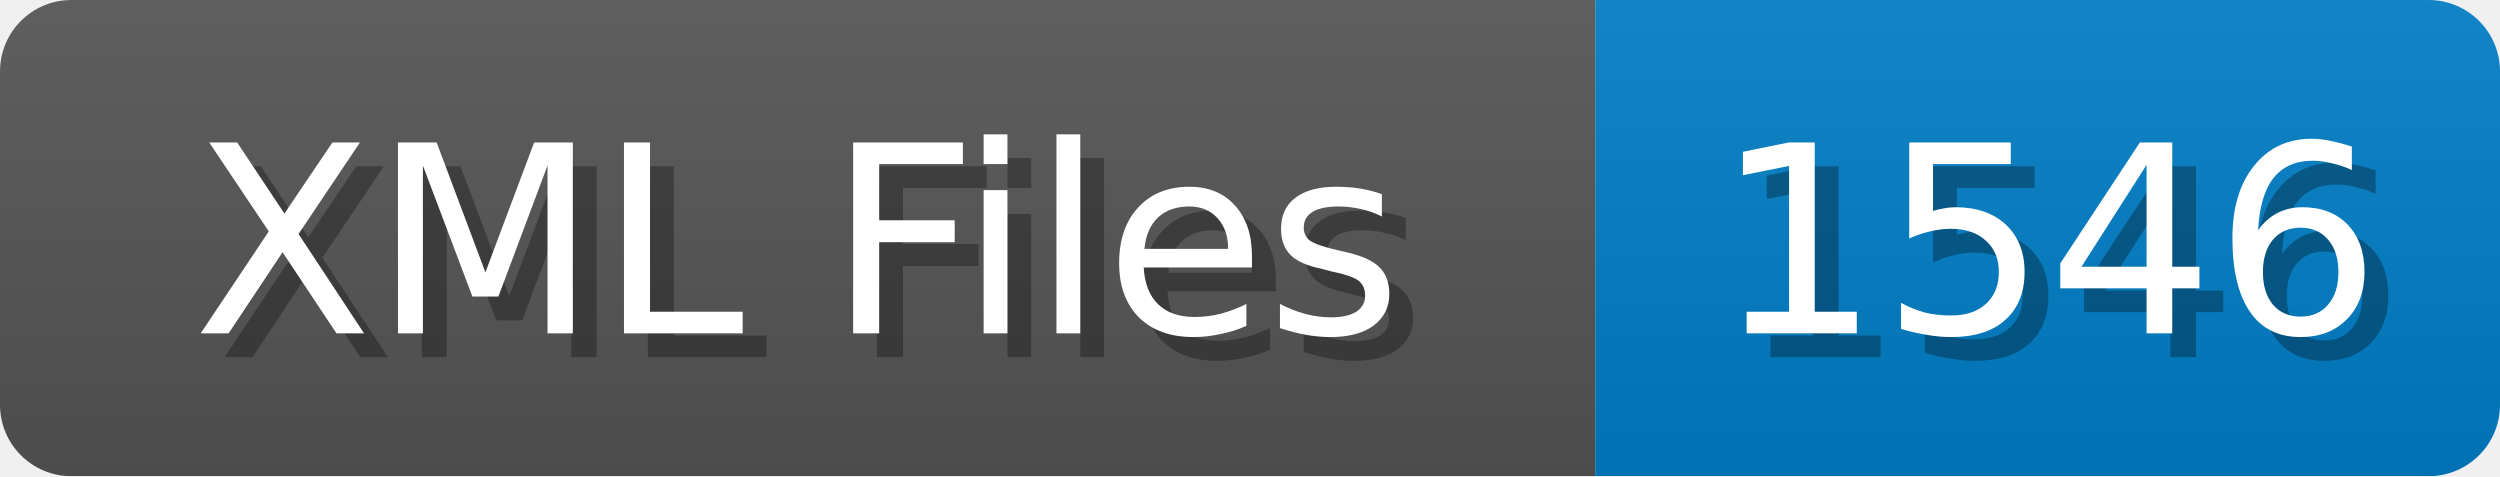
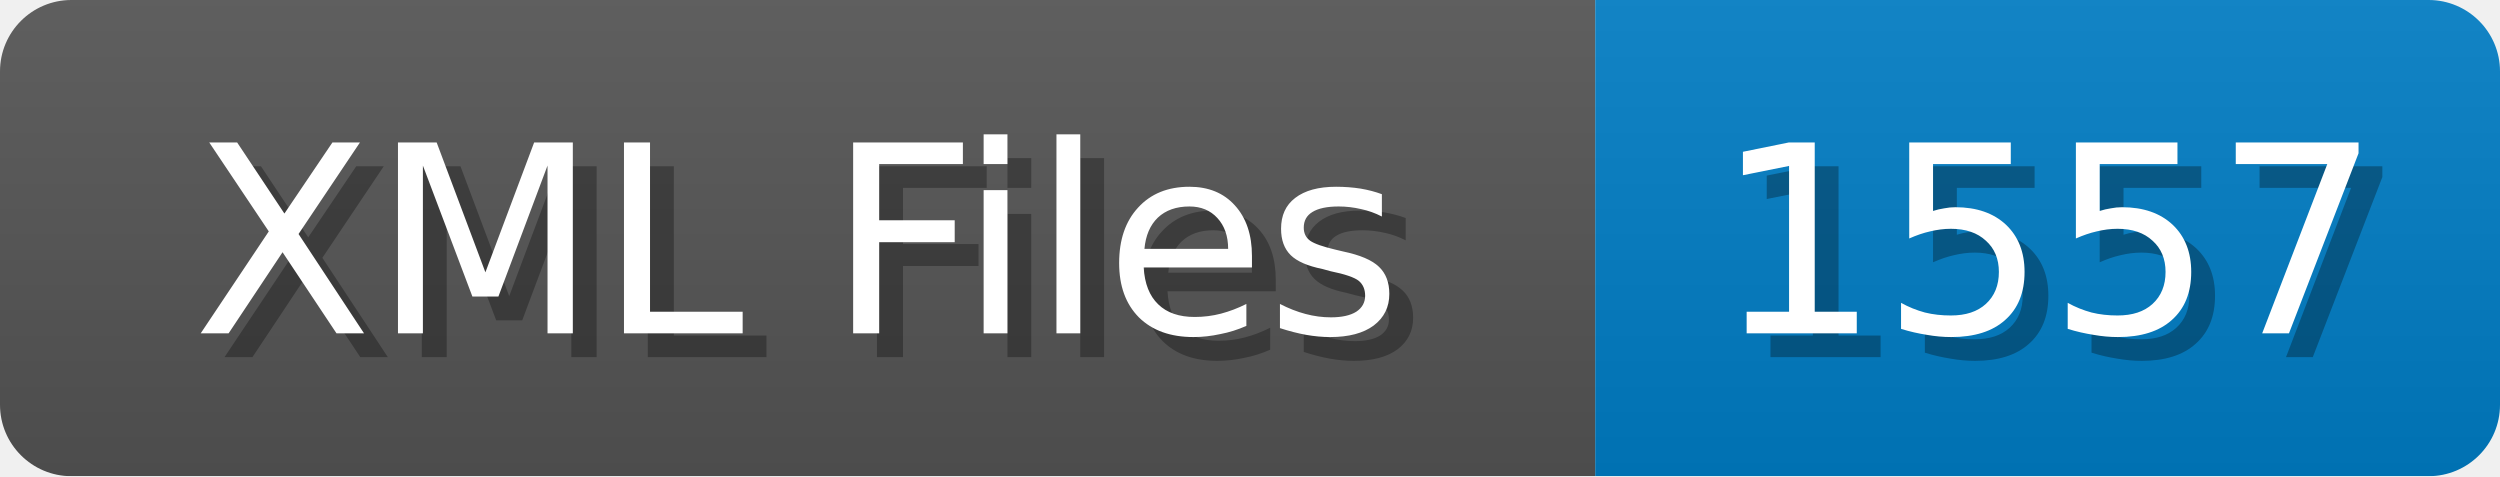
<svg xmlns="http://www.w3.org/2000/svg" width="105" height="20">
  <linearGradient id="b" x2="0" y2="100%">
    <stop offset="0" stop-color="#bbb" stop-opacity=".1" />
    <stop offset="1" stop-opacity=".1" />
  </linearGradient>
  <mask id="anybadge_1">
    <rect width="105" height="20" rx="3" fill="#fff" />
  </mask>
  <g mask="url(#anybadge_1)">
    <path fill="#555" d="M0 0h67v20H0z" />
    <path fill="#007ec6" d="M67 0h38v20H67z" />
    <path fill="url(#b)" d="M0 0h105v20H0z" />
  </g>
  <g fill="#fff" text-anchor="middle" font-family="DejaVu Sans,Verdana,Geneva,sans-serif" font-size="11">
    <text x="34.5" y="15" fill="#010101" fill-opacity=".3">XML Files</text>
    <text x="33.5" y="14">XML Files</text>
  </g>
  <g fill="#fff" text-anchor="middle" font-family="DejaVu Sans,Verdana,Geneva,sans-serif" font-size="11">
-     <text x="87.0" y="15" fill="#010101" fill-opacity=".3">1546</text>
-     <text x="86.0" y="14">1546</text>
+     <text x="87.0" y="15" fill="#010101" fill-opacity=".3">1557</text>
+     <text x="86.0" y="14">1557</text>
  </g>
</svg>
